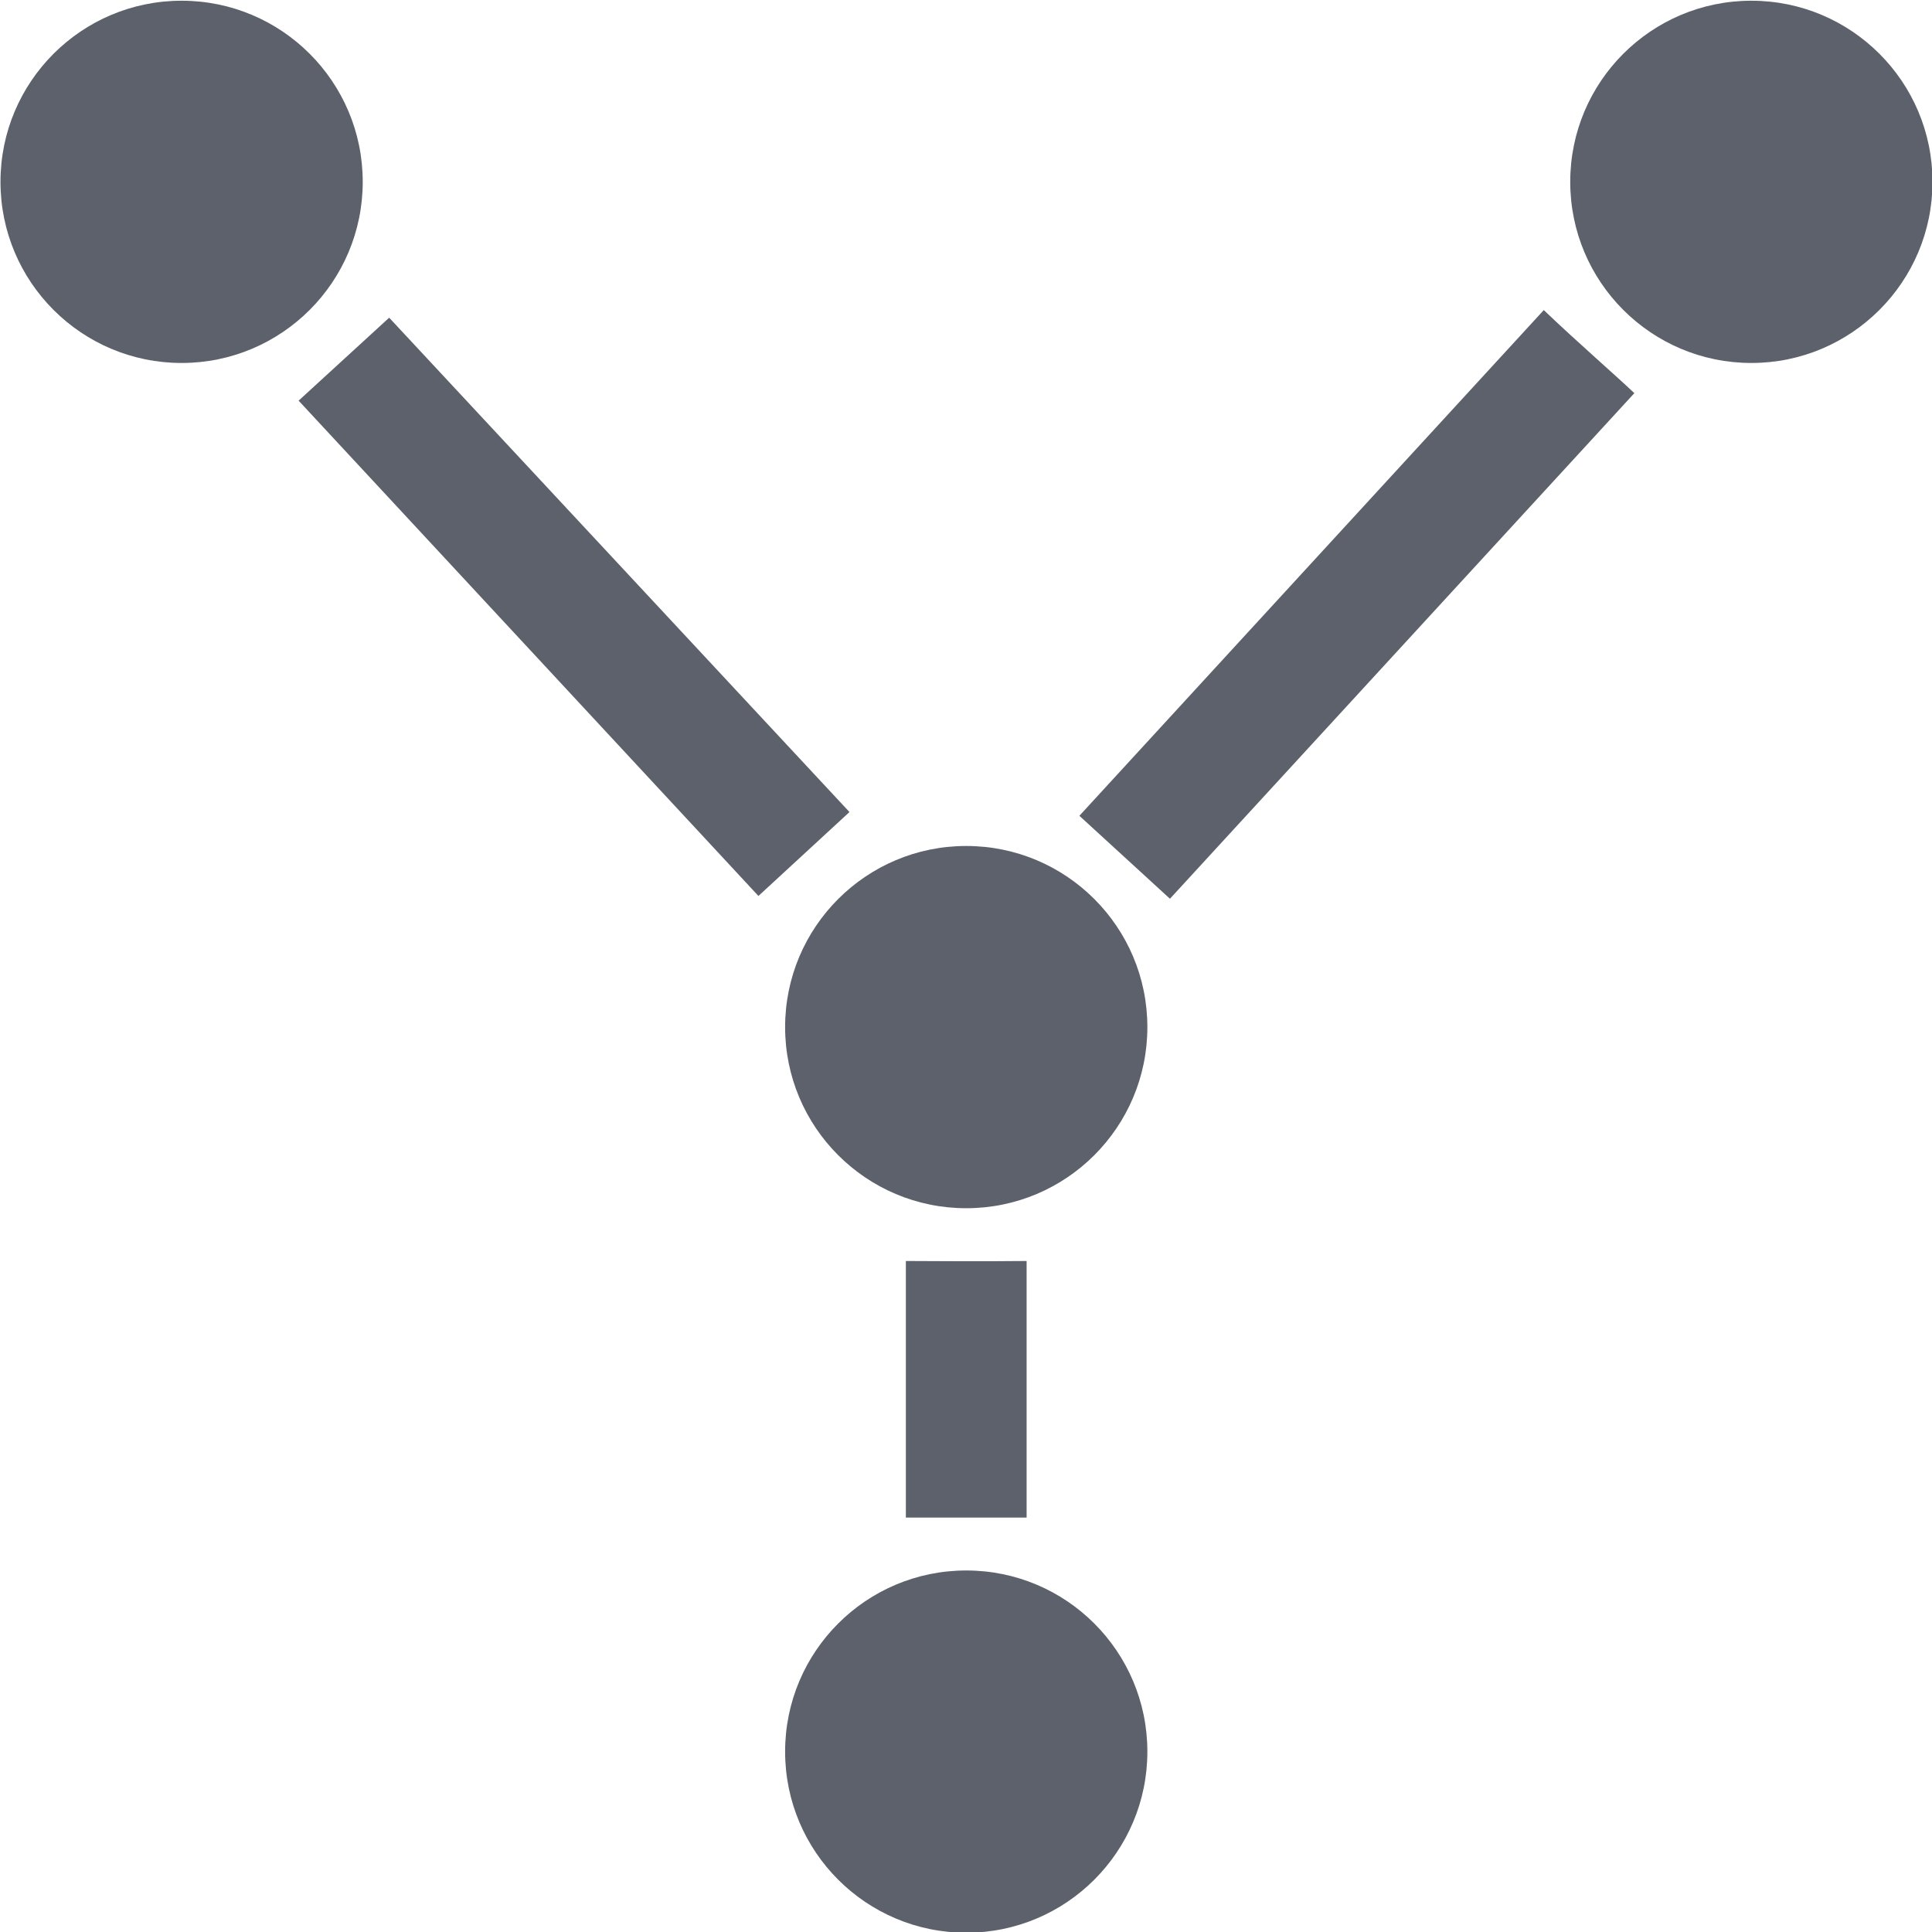
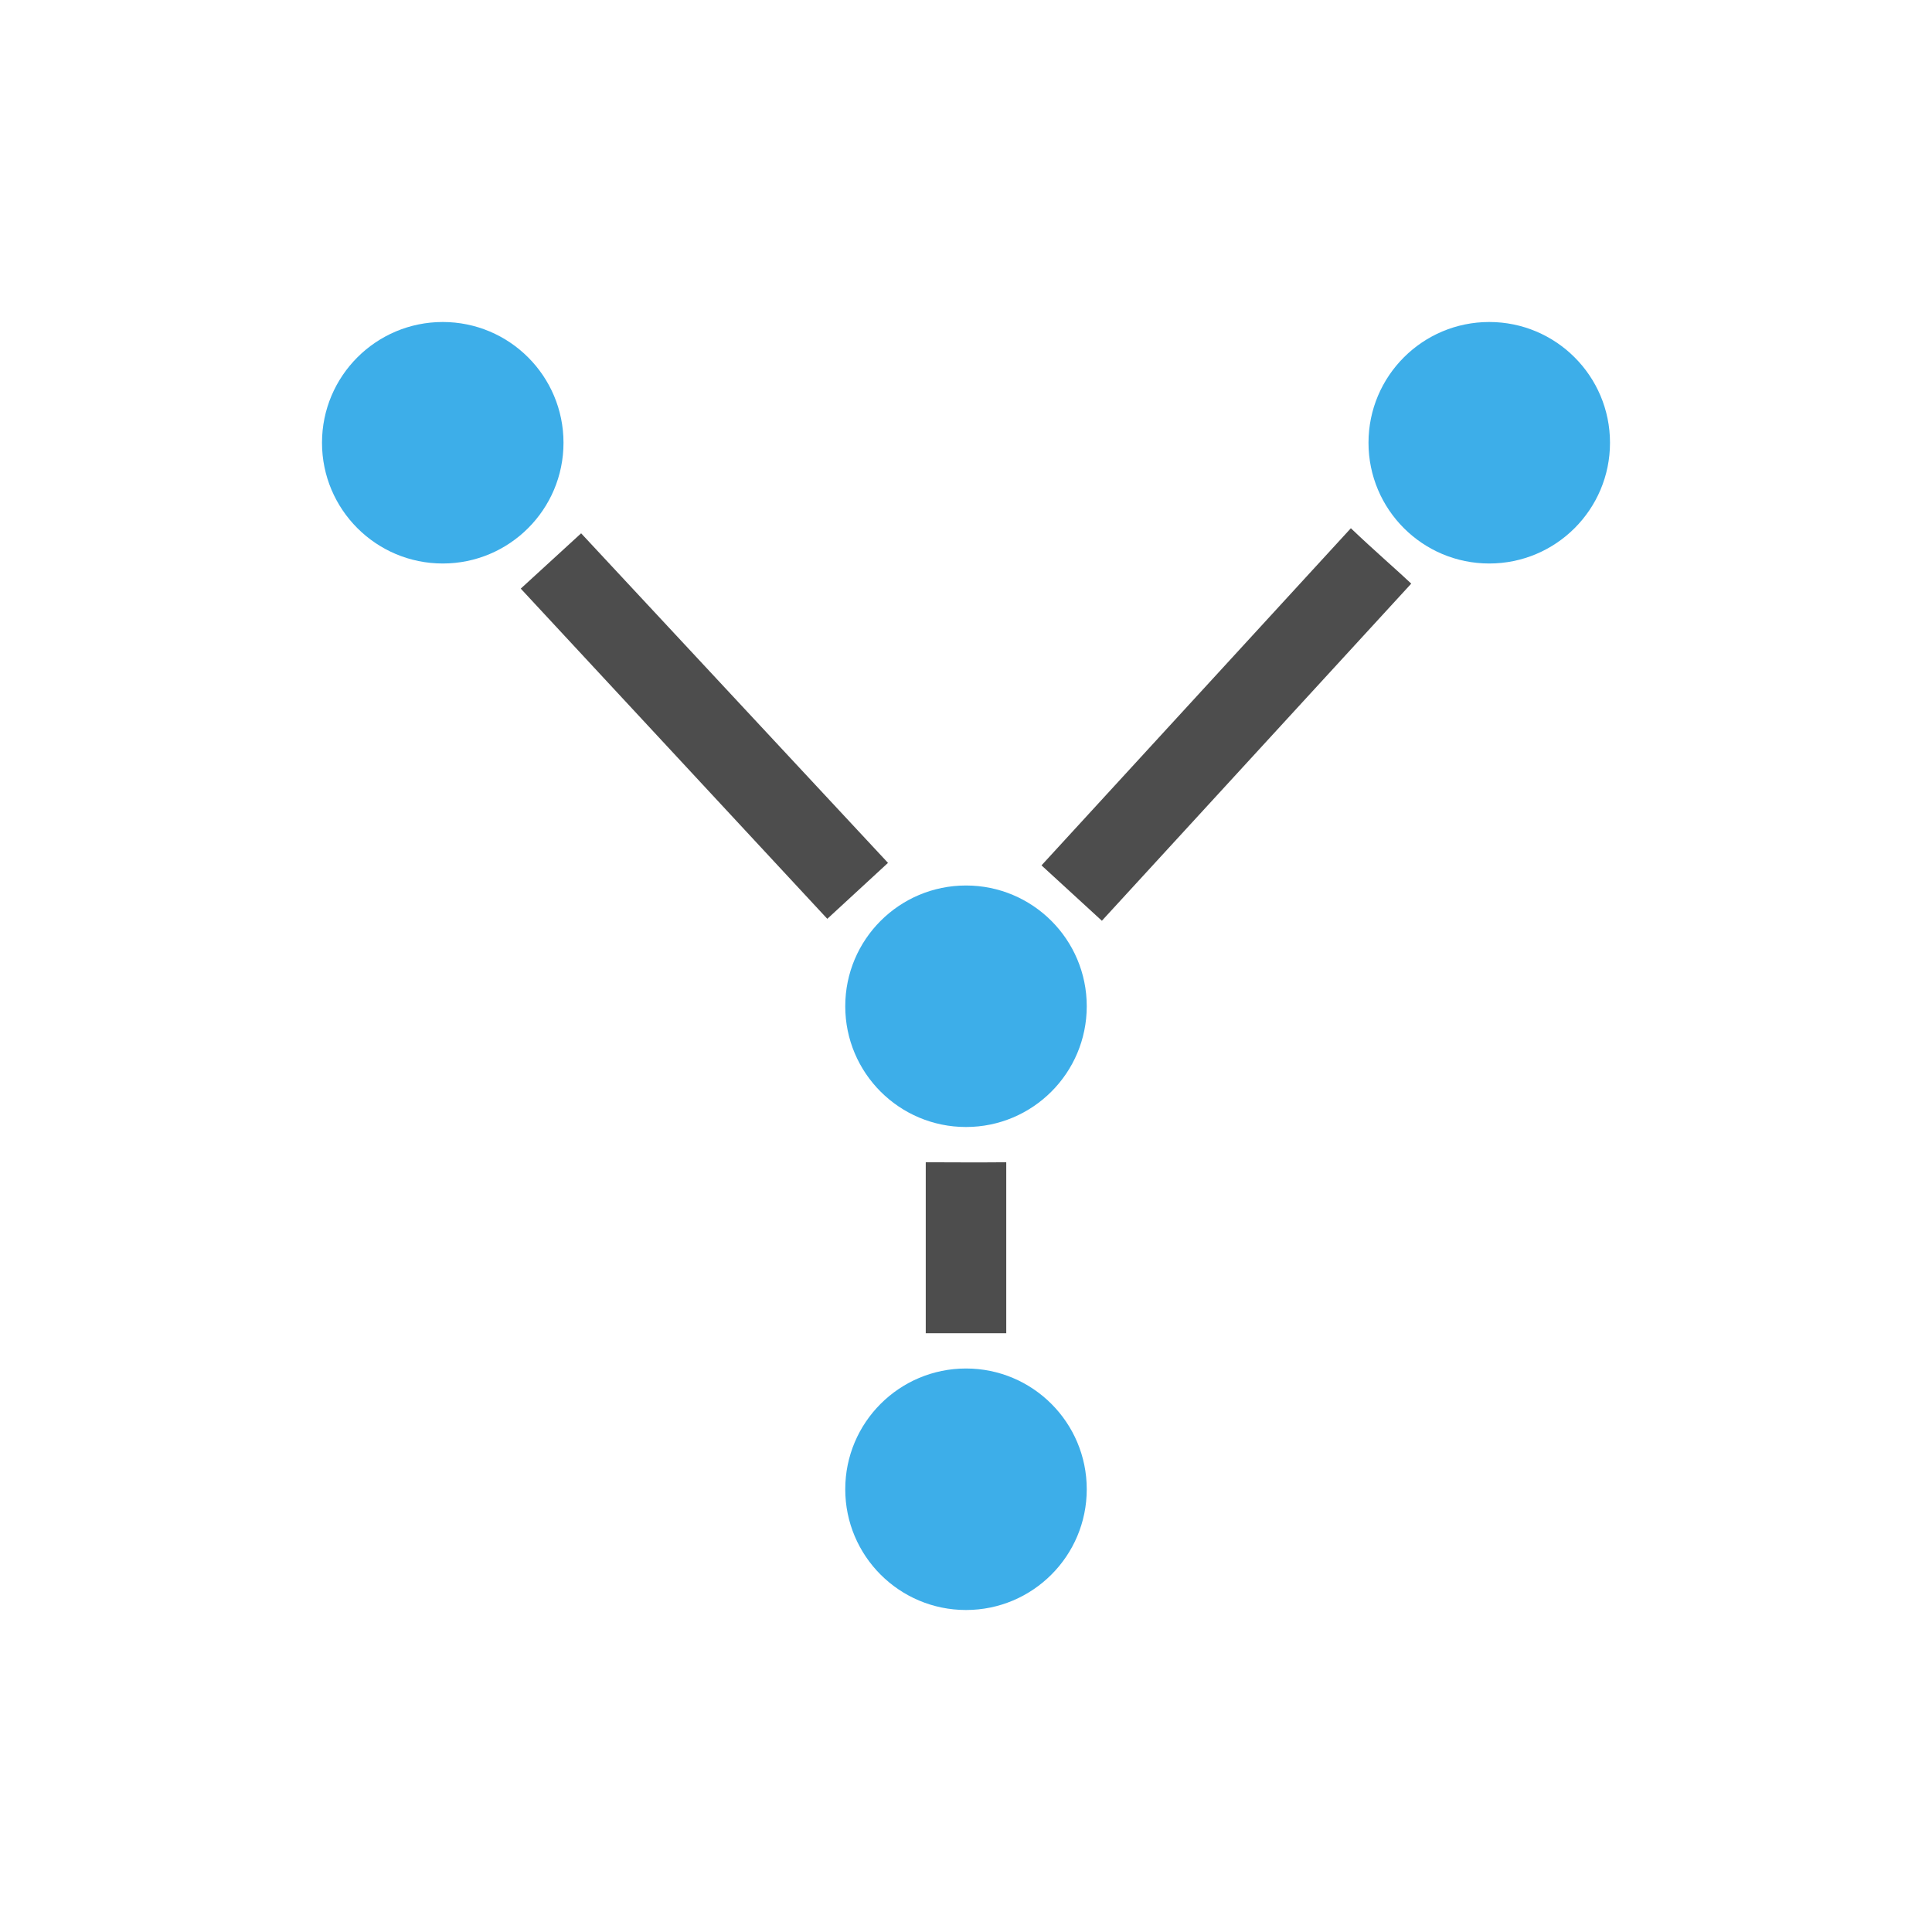
- <svg xmlns="http://www.w3.org/2000/svg" width="16" height="16" viewBox="0 0 16 16">
-   <defs>
+ <svg xmlns="http://www.w3.org/2000/svg" viewBox="0 0 24 24">
+   <defs id="defs3051">
    <style type="text/css" id="current-color-scheme">
-    .ColorScheme-Text { color:#5c616c; } .ColorScheme-Highlight { color:#5294e2; } .ColorScheme-ButtonBackground { color:#d3dae3; }
-   </style>
+       .ColorScheme-Text {
+         color:#4d4d4d;
+       }
+       .ColorScheme-Highlight {
+         color:#3daee9;
+       }
+       </style>
  </defs>
-   <path style="fill:currentColor;opacity:1" class="ColorScheme-Text" d="M 1.504 0.006 A 1.5 1.5 0 0 0 0.004 1.506 A 1.5 1.5 0 0 0 1.504 3.006 A 1.5 1.5 0 0 0 3.004 1.506 A 1.5 1.5 0 0 0 1.504 0.006 z M 14.504 0.006 A 1.5 1.5 0 0 0 13.004 1.506 A 1.5 1.5 0 0 0 14.504 3.006 A 1.5 1.5 0 0 0 16.004 1.506 A 1.5 1.5 0 0 0 14.504 0.006 z M 12.785 2.568 L 8.939 6.756 L 9.689 7.443 L 13.535 3.256 C 13.393 3.12 13.062 2.833 12.785 2.568 z M 3.223 2.631 L 2.473 3.318 L 6.281 7.42 L 7.035 6.725 L 3.223 2.631 z M 8.002 7.006 A 1.5 1.5 0 0 0 6.502 8.506 A 1.5 1.5 0 0 0 8.002 10.006 A 1.5 1.5 0 0 0 9.502 8.506 A 1.5 1.5 0 0 0 8.002 7.006 z M 7.502 10.443 L 7.502 12.568 L 8.502 12.568 L 8.502 10.443 C 8.105 10.447 7.797 10.444 7.502 10.443 z M 8.002 13.006 A 1.5 1.5 0 0 0 6.502 14.506 A 1.5 1.5 0 0 0 8.002 16.006 A 1.5 1.5 0 0 0 9.502 14.506 A 1.5 1.5 0 0 0 8.002 13.006 z" />
+   <path style="fill:currentColor;fill-opacity:1;stroke:none" d="M 16.781 6.562 L 12.938 10.75 L 13.688 11.438 L 17.531 7.25 C 17.39 7.115 17.058 6.827 16.781 6.562 z M 7.219 6.625 L 6.469 7.312 L 10.277 11.414 L 11.031 10.719 L 7.219 6.625 z M 11.5 14.438 L 11.5 16.562 L 12.5 16.562 L 12.5 14.438 C 12.103 14.442 11.795 14.438 11.5 14.438 z " class="ColorScheme-Text" />
+   <path style="fill:currentColor;fill-opacity:1;stroke:none" d="M 5.5 4 A 1.5 1.5 0 0 0 4 5.5 A 1.5 1.5 0 0 0 5.5 7 A 1.5 1.5 0 0 0 7 5.5 A 1.5 1.5 0 0 0 5.5 4 z M 18.5 4 A 1.5 1.5 0 0 0 17 5.5 A 1.5 1.5 0 0 0 18.5 7 A 1.5 1.5 0 0 0 20 5.5 A 1.5 1.5 0 0 0 18.5 4 z M 12 11 A 1.5 1.5 0 0 0 10.5 12.5 A 1.5 1.5 0 0 0 12 14 A 1.5 1.5 0 0 0 13.5 12.5 A 1.5 1.5 0 0 0 12 11 z M 12 17 A 1.5 1.5 0 0 0 10.5 18.5 A 1.5 1.5 0 0 0 12 20 A 1.5 1.5 0 0 0 13.5 18.5 A 1.5 1.5 0 0 0 12 17 z " class="ColorScheme-Highlight" />
</svg>
